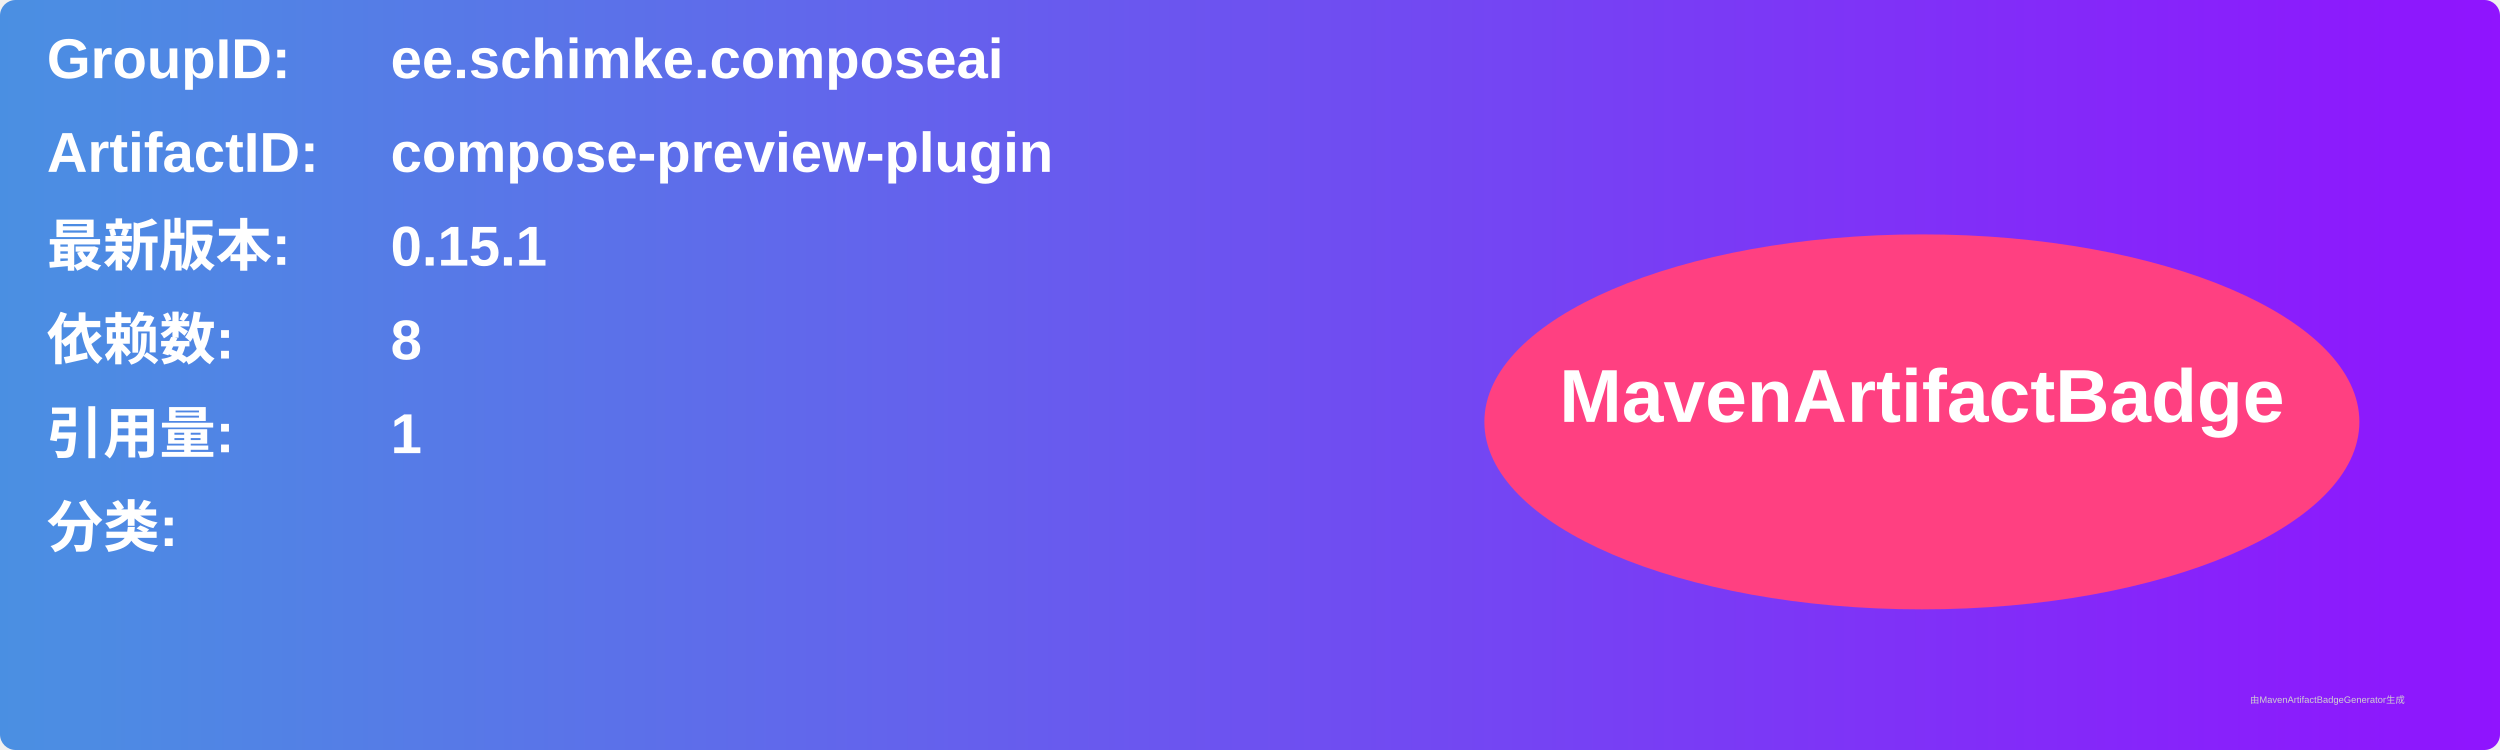
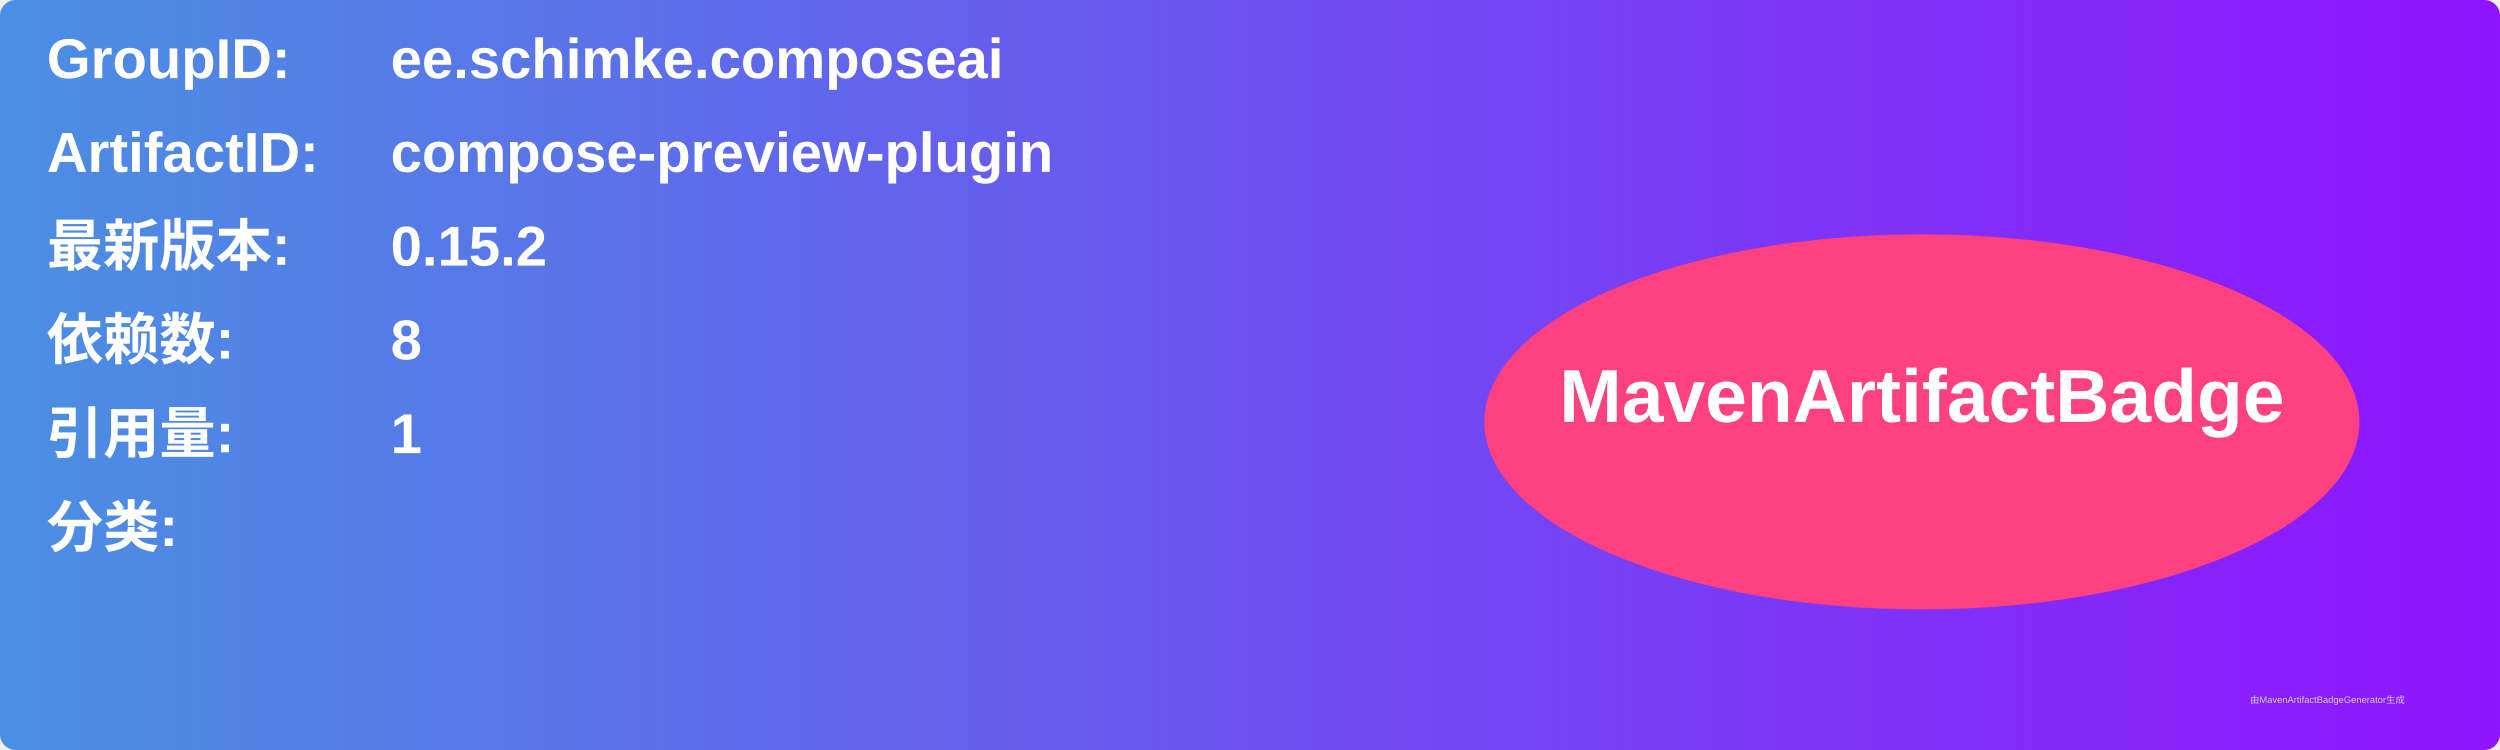
<svg xmlns="http://www.w3.org/2000/svg" width="800" height="240" viewBox="0 0 800 240">
  <linearGradient id="grad" x1="0%" y1="0%" x2="100%" y2="0%">
    <stop offset="0%" stop-color="#4a90e2" />
    <stop offset="100%" stop-color="#9013fe" />
  </linearGradient>
  <rect width="100%" height="100%" rx="5" ry="5" fill="url(#grad)" />
  <g transform="translate(15, 15)">
    <text x="0" y="10" font-family="Arial" font-size="18" fill="white" font-weight="bold" width="260">GroupID:</text>
    <text x="110" y="10" font-family="Arial" font-size="18" fill="white" font-weight="bold" width="460">ee.schimke.composeai</text>
    <text x="0" y="40" font-family="Arial" font-size="18" fill="white" font-weight="bold" width="260">ArtifactID:</text>
    <text x="110" y="40" font-family="Arial" font-size="18" fill="white" font-weight="bold" width="460">compose-preview-plugin</text>
    <text x="0" y="70" font-family="Arial" font-size="18" fill="white" font-weight="bold">最新版本:</text>
    <text x="110" y="70" font-family="Arial" font-size="18" fill="white" font-weight="bold">
-       <tspan font-weight="bold">0.15.1</tspan>
+       <tspan font-weight="bold">0.15.2</tspan>
    </text>
    <text x="0" y="100" font-family="Arial" font-size="18" fill="white" font-weight="bold">依赖数: </text>
    <text x="110" y="100" font-family="Arial" font-size="18" fill="white">
      <tspan font-weight="bold">8</tspan>
    </text>
    <text x="0" y="130" font-family="Arial" font-size="18" fill="white" font-weight="bold">引用量: </text>
    <text x="110" y="130" font-family="Arial" font-size="18" fill="white">
      <tspan font-weight="bold">1</tspan>
    </text>
    <text x="0" y="160" font-family="Arial" font-size="18" fill="white" font-weight="bold">分类:</text>
    <text x="10" y="190" font-family="Arial" font-size="10" fill="white">
      <tspan font-weight="bold" />
    </text>
    <ellipse cx="600" cy="120" rx="140" ry="60" fill="#ff4081" />
    <text x="600" y="120" text-anchor="middle" font-family="Arial" font-size="24" fill="white" font-weight="bold">MavenArtifactBadge</text>
  </g>
  <text x="720" y="225" font-family="Arial" font-size="3" fill="#d0d0d0">由MavenArtifactBadgeGenerator生成</text>
</svg>
